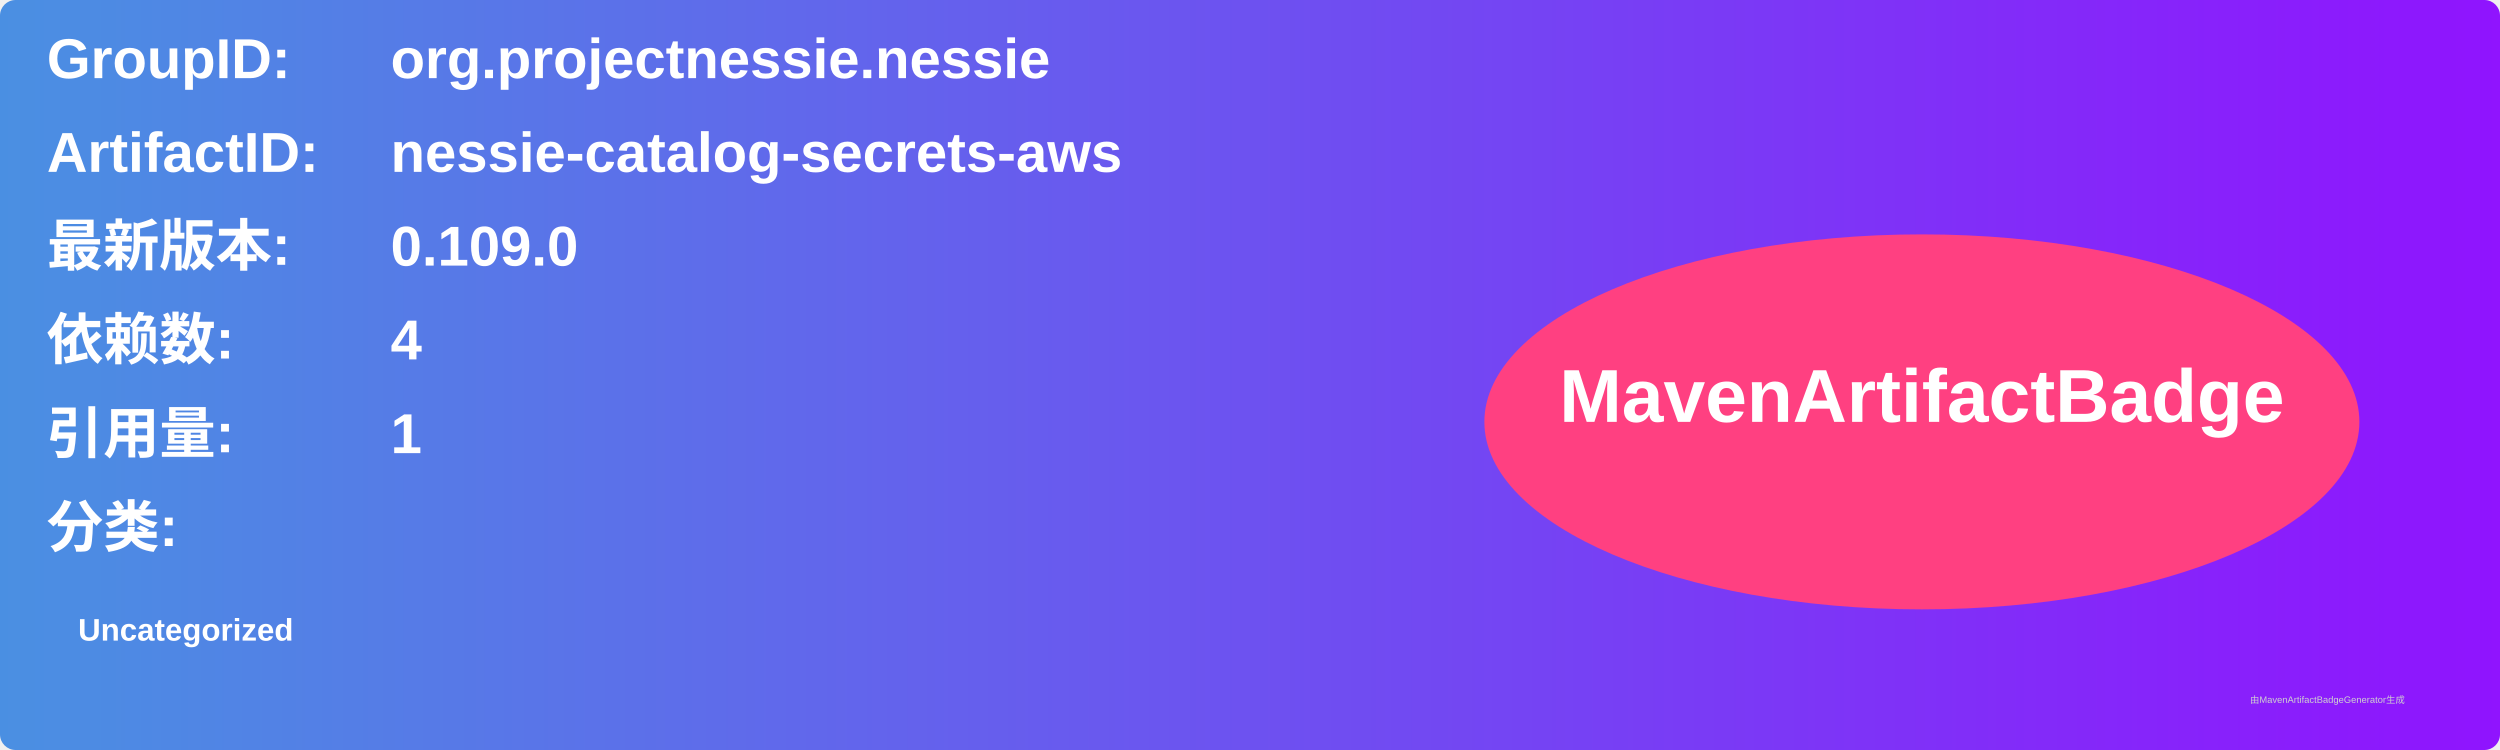
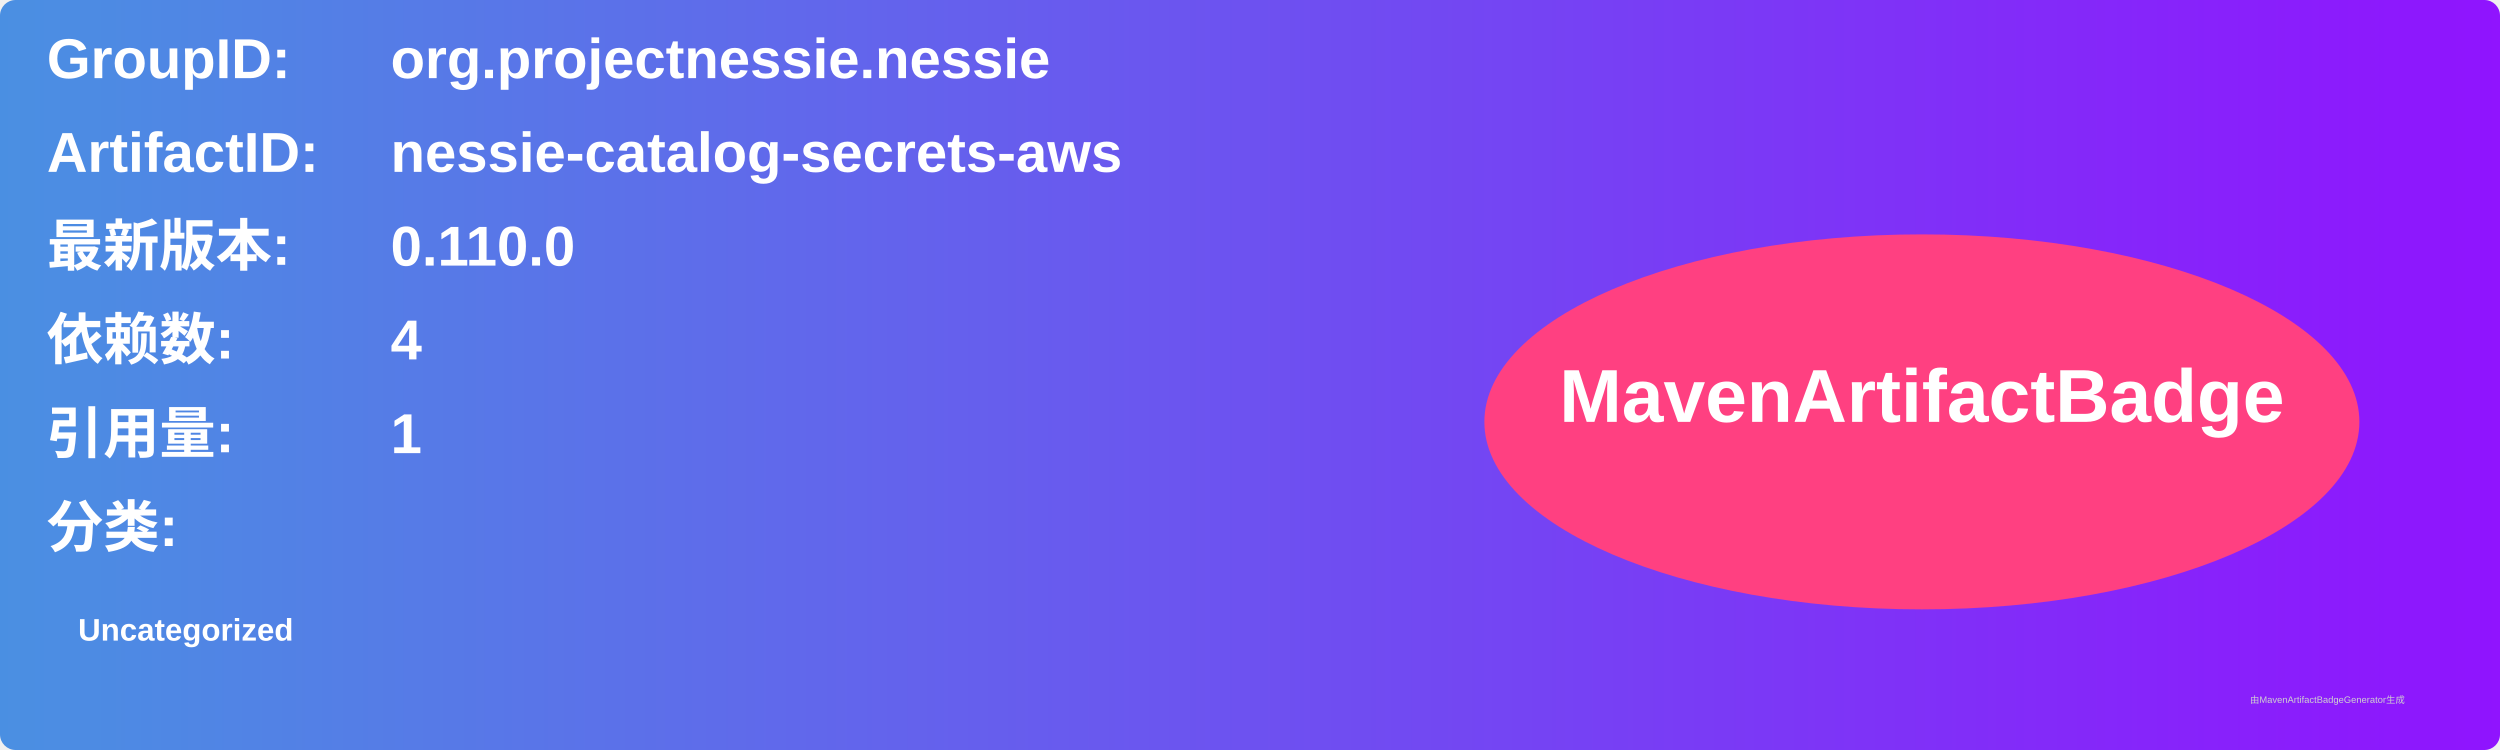
<svg xmlns="http://www.w3.org/2000/svg" width="800" height="240" viewBox="0 0 800 240">
  <linearGradient id="grad" x1="0%" y1="0%" x2="100%" y2="0%">
    <stop offset="0%" stop-color="#4a90e2" />
    <stop offset="100%" stop-color="#9013fe" />
  </linearGradient>
  <rect width="100%" height="100%" rx="5" ry="5" fill="url(#grad)" />
  <g transform="translate(15, 15)">
    <text x="0" y="10" font-family="Arial" font-size="18" fill="white" font-weight="bold" width="260">GroupID:</text>
    <text x="110" y="10" font-family="Arial" font-size="18" fill="white" font-weight="bold" width="460">org.projectnessie.nessie</text>
    <text x="0" y="40" font-family="Arial" font-size="18" fill="white" font-weight="bold" width="260">ArtifactID:</text>
    <text x="110" y="40" font-family="Arial" font-size="18" fill="white" font-weight="bold" width="460">nessie-catalog-secrets-aws</text>
    <text x="0" y="70" font-family="Arial" font-size="18" fill="white" font-weight="bold">最新版本:</text>
    <text x="110" y="70" font-family="Arial" font-size="18" fill="white" font-weight="bold">
-       <tspan font-weight="bold">0.109.0</tspan>
+       <tspan font-weight="bold">0.110.0</tspan>
    </text>
    <text x="0" y="100" font-family="Arial" font-size="18" fill="white" font-weight="bold">依赖数: </text>
    <text x="110" y="100" font-family="Arial" font-size="18" fill="white">
      <tspan font-weight="bold">4</tspan>
    </text>
    <text x="0" y="130" font-family="Arial" font-size="18" fill="white" font-weight="bold">引用量: </text>
    <text x="110" y="130" font-family="Arial" font-size="18" fill="white">
      <tspan font-weight="bold">1</tspan>
    </text>
    <text x="0" y="160" font-family="Arial" font-size="18" fill="white" font-weight="bold">分类:</text>
    <text x="10" y="190" font-family="Arial" font-size="10" fill="white">
      <tspan font-weight="bold">Uncategorized</tspan>
    </text>
    <ellipse cx="600" cy="120" rx="140" ry="60" fill="#ff4081" />
    <text x="600" y="120" text-anchor="middle" font-family="Arial" font-size="24" fill="white" font-weight="bold">MavenArtifactBadge</text>
  </g>
  <text x="720" y="225" font-family="Arial" font-size="3" fill="#d0d0d0">由MavenArtifactBadgeGenerator生成</text>
</svg>
